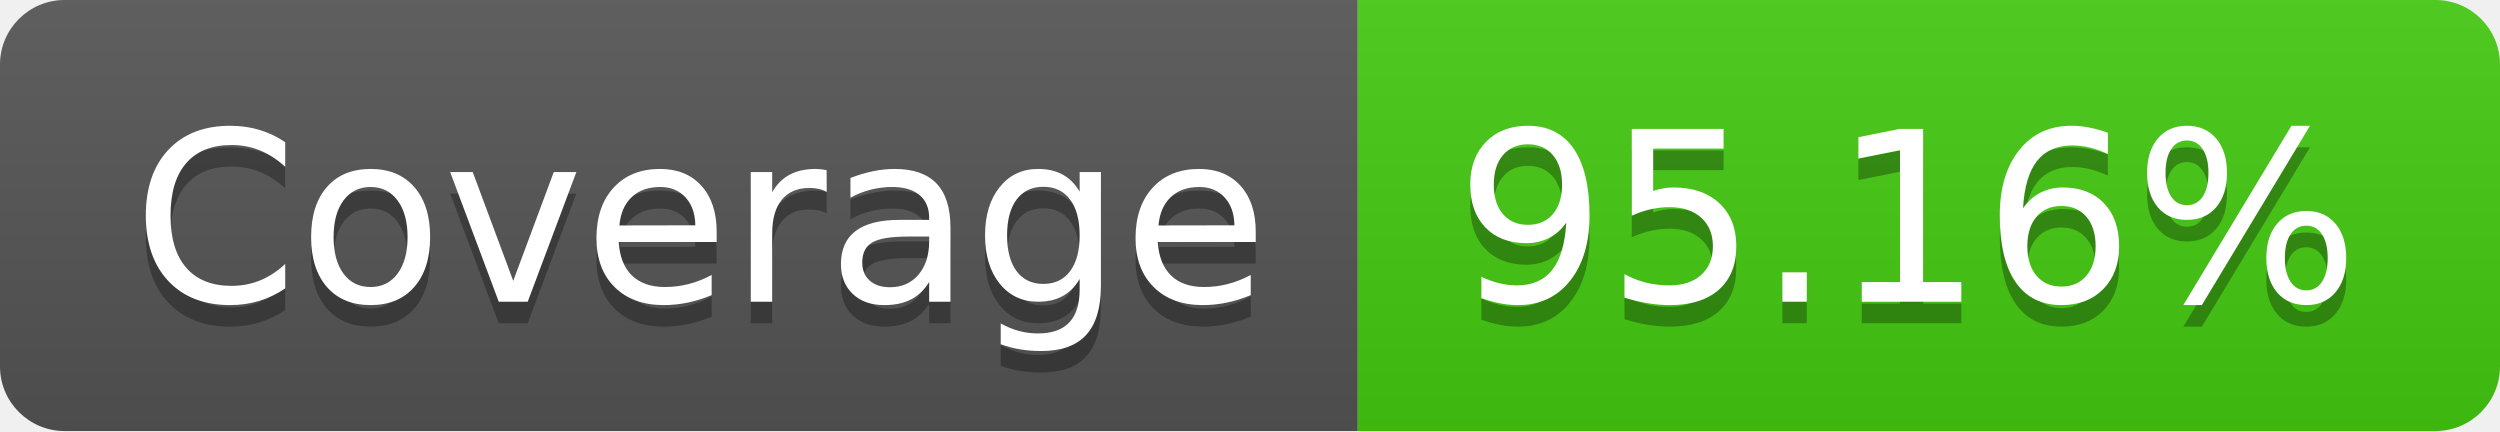
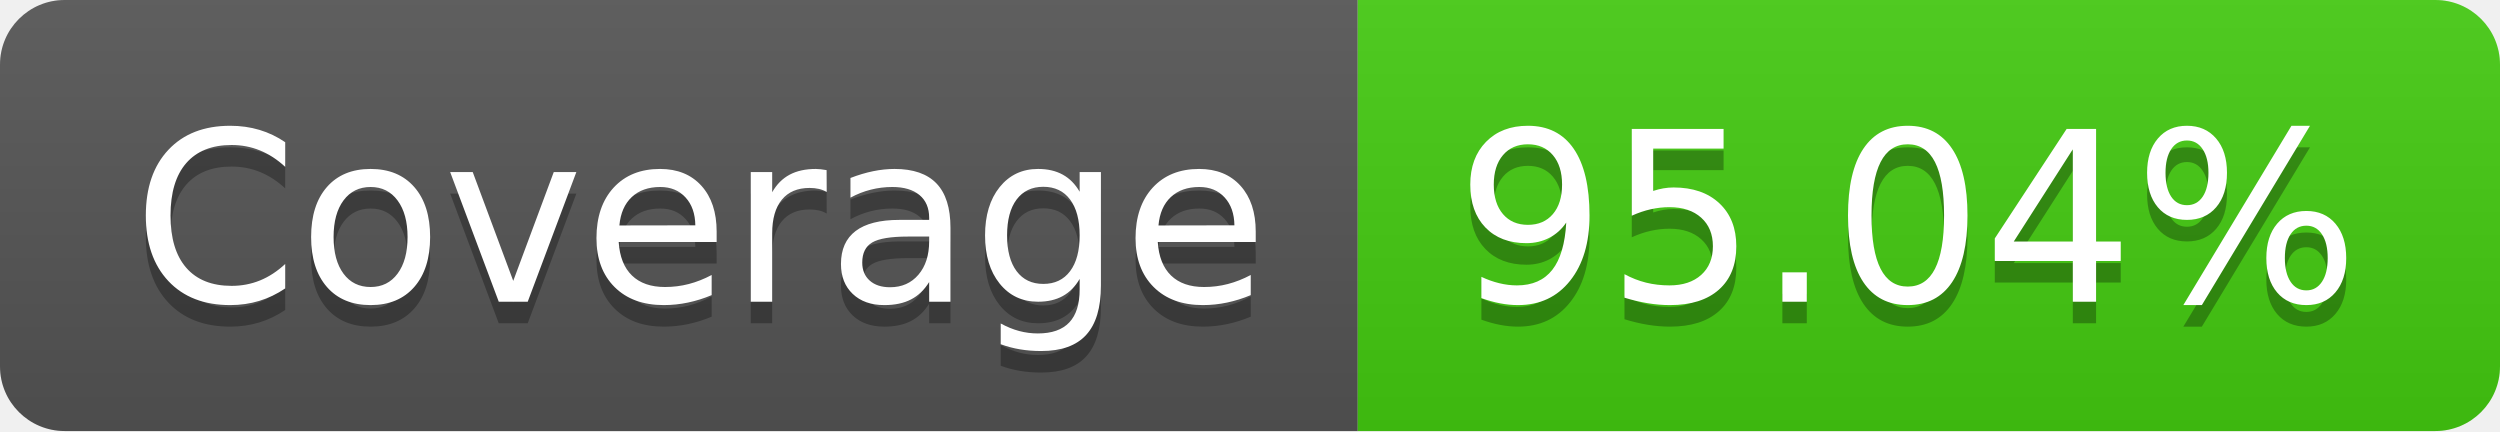
- <svg xmlns="http://www.w3.org/2000/svg" width="116" height="20" role="img" aria-label="Coverage: 95.16%">
+ <svg xmlns="http://www.w3.org/2000/svg" width="116" height="20" role="img" aria-label="Coverage: 95.04%">
  <linearGradient id="s" x2="0" y2="100%">
    <stop offset="0" stop-color="#bbb" stop-opacity=".1" />
    <stop offset="1" stop-opacity=".1" />
  </linearGradient>
  <clipPath id="r">
    <rect width="116" height="20" rx="3" fill="#fff" />
  </clipPath>
  <g clip-path="url(#r)">
    <rect width="63" height="20" fill="#555" />
    <rect x="63" width="53" height="20" fill="#4c1" />
    <rect width="116" height="20" fill="url(#s)" />
  </g>
  <g fill="#fff" text-anchor="middle" font-family="Verdana,Geneva,DejaVu Sans,sans-serif" text-rendering="geometricPrecision" font-size="110">
    <text aria-hidden="true" x="325" y="150" fill="#010101" fill-opacity=".3" transform="scale(.1)" textLength="530">Coverage</text>
    <text x="325" y="140" transform="scale(.1)" fill="#fff" textLength="530">Coverage</text>
-     <text aria-hidden="true" x="885" y="150" fill="#010101" fill-opacity=".3" transform="scale(.1)" textLength="430">95.16%</text>
-     <text x="885" y="140" transform="scale(.1)" fill="#fff" textLength="430">95.16%</text>
+     <text aria-hidden="true" x="885" y="150" fill="#010101" fill-opacity=".3" transform="scale(.1)" textLength="430">95.04%</text>
+     <text x="885" y="140" transform="scale(.1)" fill="#fff" textLength="430">95.04%</text>
  </g>
</svg>
